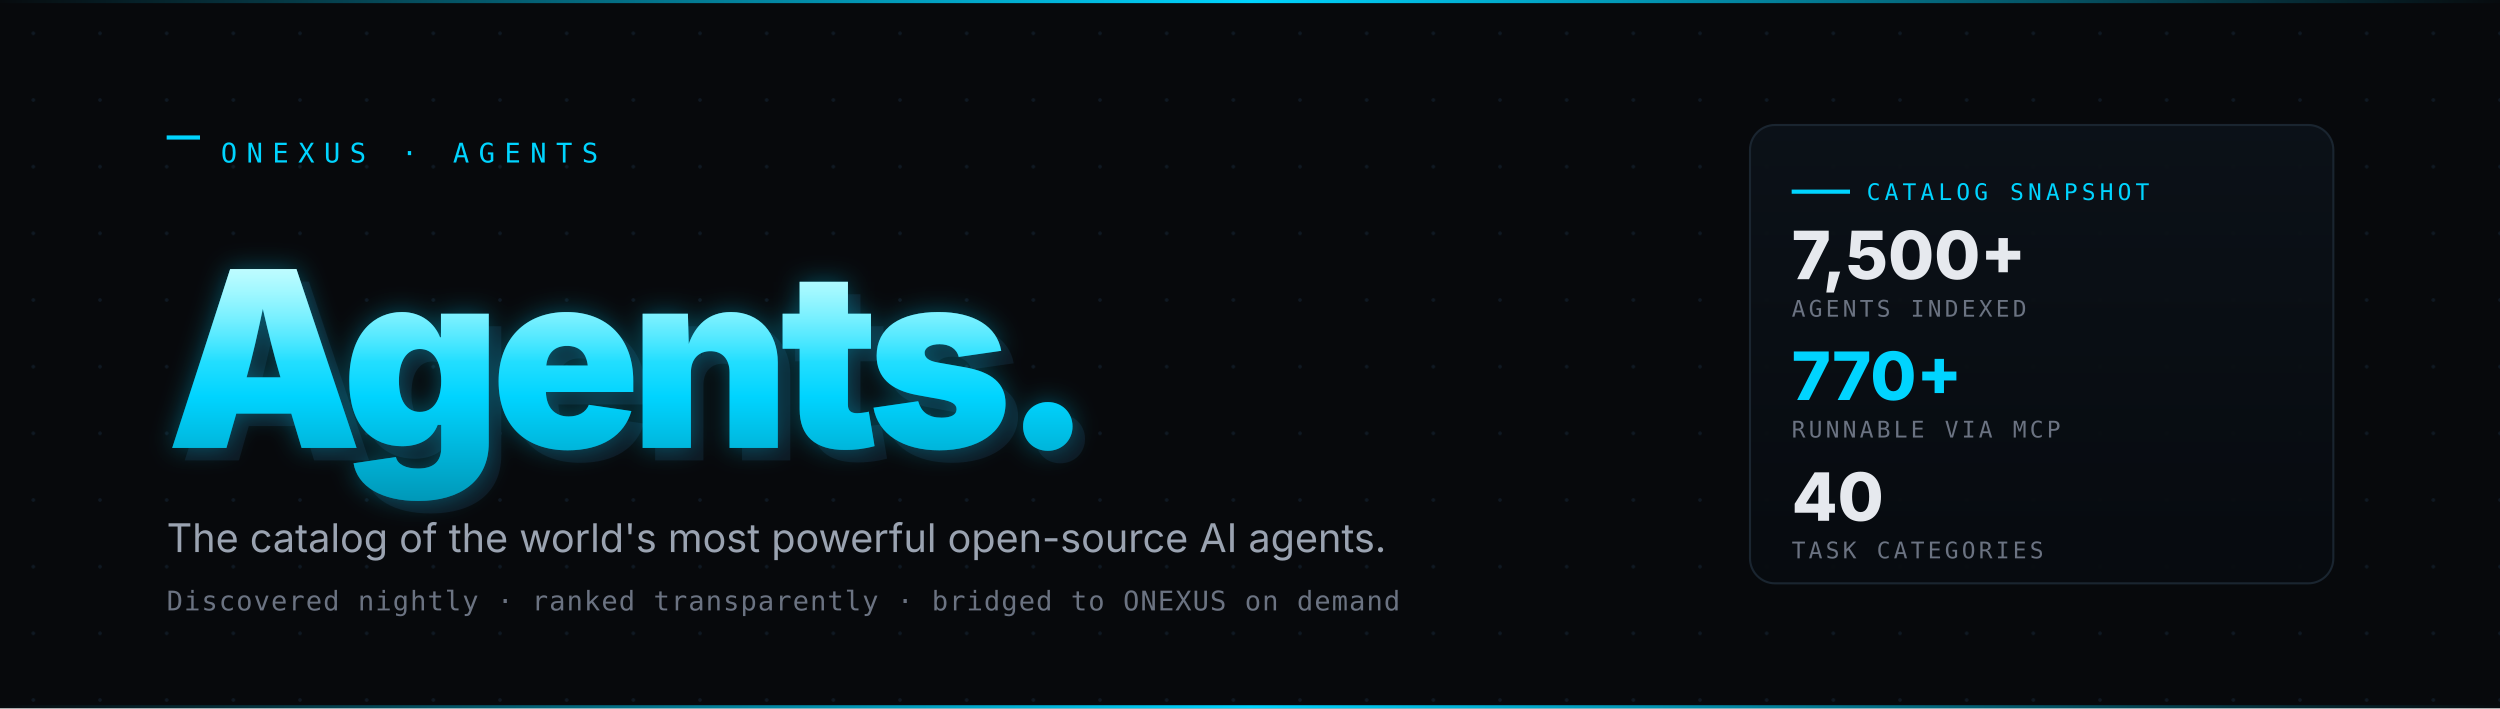
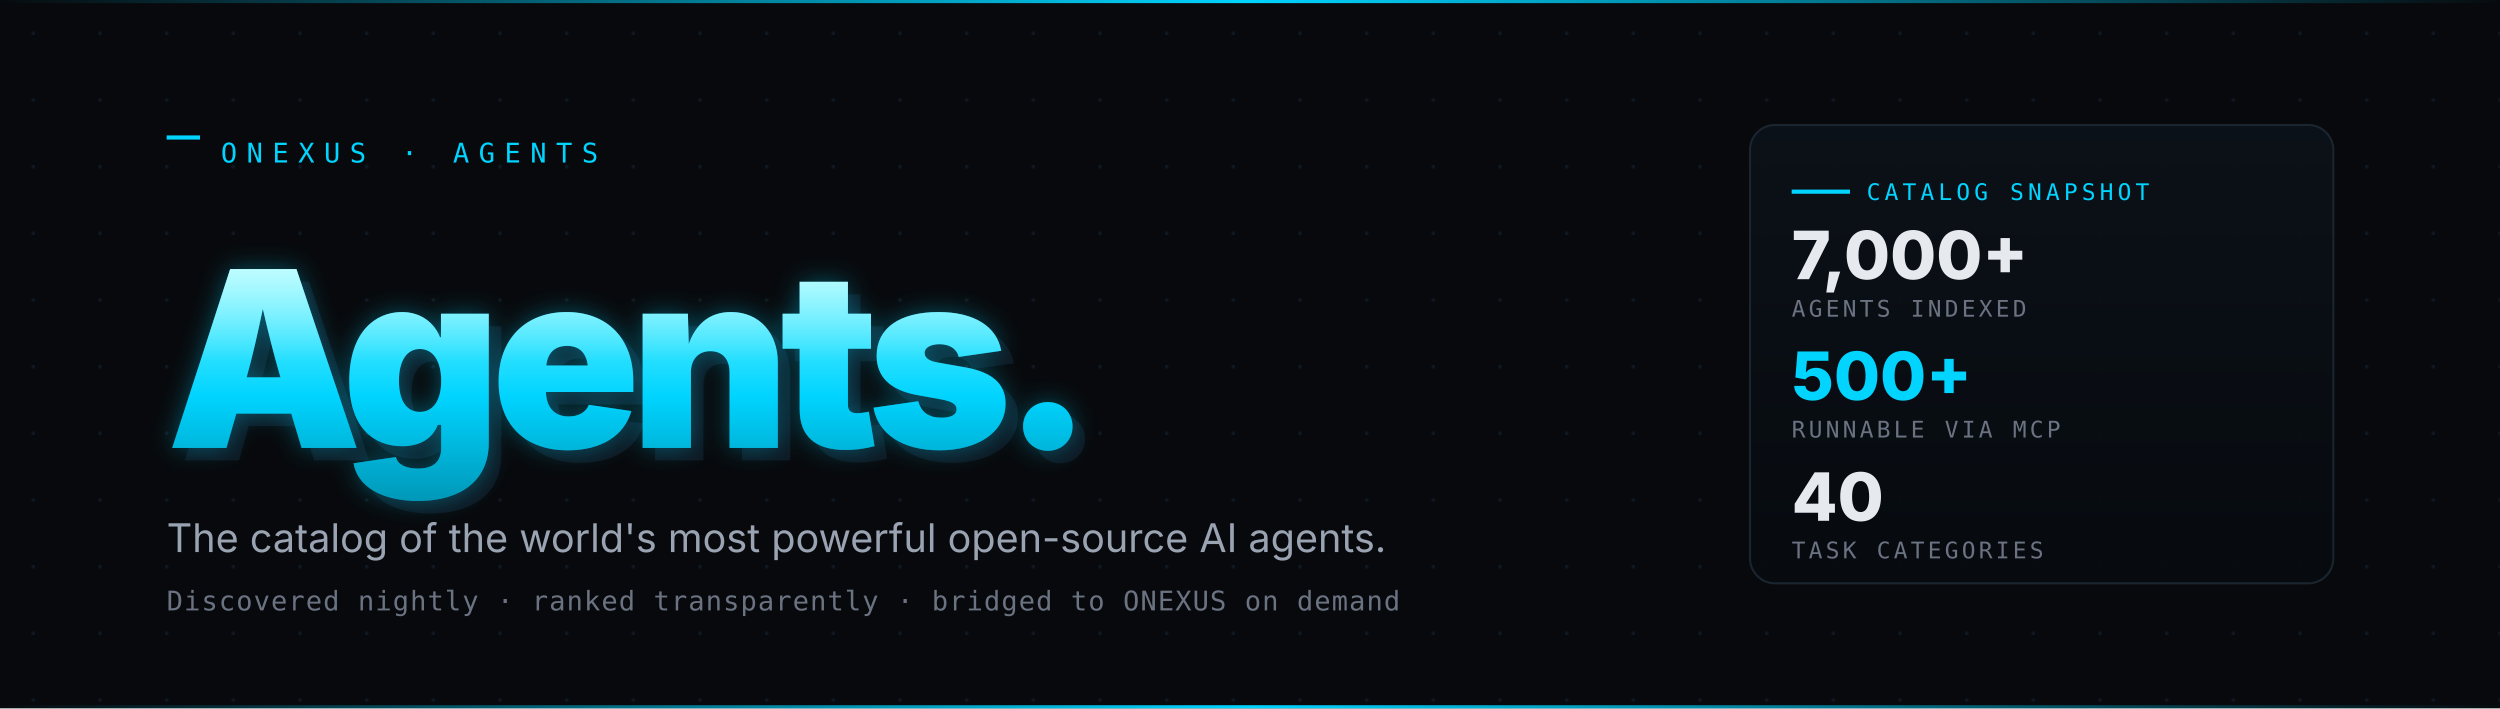
<svg xmlns="http://www.w3.org/2000/svg" viewBox="0 0 1200 340" width="1200" height="340" role="img" aria-label="ONEXUS Agents — the catalog of the world's most powerful open-source AI agents">
  <defs>
    <pattern id="grid" x="0" y="0" width="32" height="32" patternUnits="userSpaceOnUse">
      <circle cx="16" cy="16" r="0.9" fill="#0f1822" />
    </pattern>
    <linearGradient id="cyan" x1="0%" y1="0%" x2="0%" y2="100%">
      <stop offset="0%" stop-color="#7df9ff" />
      <stop offset="55%" stop-color="#00d4ff" />
      <stop offset="100%" stop-color="#0098b8" />
    </linearGradient>
    <filter id="glow" x="-10%" y="-30%" width="120%" height="160%">
      <feGaussianBlur stdDeviation="6" result="b" />
      <feMerge>
        <feMergeNode in="b" />
        <feMergeNode in="SourceGraphic" />
      </feMerge>
    </filter>
    <linearGradient id="cyanLight" x1="0%" y1="0%" x2="0%" y2="100%">
      <stop offset="0%" stop-color="#ffffff" stop-opacity="0.5" />
      <stop offset="40%" stop-color="#ffffff" stop-opacity="0" />
    </linearGradient>
    <linearGradient id="stripe" x1="0%" y1="0%" x2="100%" y2="0%">
      <stop offset="0%" stop-color="#00d4ff" stop-opacity="0" />
      <stop offset="50%" stop-color="#00d4ff" stop-opacity="1" />
      <stop offset="100%" stop-color="#00d4ff" stop-opacity="0" />
    </linearGradient>
    <linearGradient id="panel" x1="0%" y1="0%" x2="0%" y2="100%">
      <stop offset="0%" stop-color="#0c1218" stop-opacity="0.95" />
      <stop offset="100%" stop-color="#070b0f" stop-opacity="0.95" />
    </linearGradient>
  </defs>
  <rect width="1200" height="340" fill="#07090c" />
  <rect width="1200" height="340" fill="url(#grid)" />
  <rect x="0" y="0" width="1200" height="1.5" fill="url(#stripe)" />
  <rect x="0" y="338.5" width="1200" height="1.5" fill="url(#stripe)" />
  <g transform="translate(80, 78)">
    <rect x="0" y="-13" width="16" height="2" fill="#00d4ff" />
    <text x="26" y="0" font-family="ui-monospace, SFMono-Regular, Menlo, Monaco, Consolas, monospace" font-size="13" fill="#00d4ff" letter-spacing="0.35em">ONEXUS · AGENTS</text>
  </g>
  <g transform="translate(80, 215)">
    <text font-family="Inter, system-ui, -apple-system, Segoe UI, Roboto, sans-serif" font-weight="900" font-size="118" fill="#0d1822" letter-spacing="-0.04em" transform="translate(6, 6)">Agents.</text>
    <text font-family="Inter, system-ui, -apple-system, Segoe UI, Roboto, sans-serif" font-weight="900" font-size="118" fill="#00d4ff" fill-opacity="0.35" letter-spacing="-0.04em" filter="url(#glow)">Agents.</text>
    <text font-family="Inter, system-ui, -apple-system, Segoe UI, Roboto, sans-serif" font-weight="900" font-size="118" fill="url(#cyan)" letter-spacing="-0.04em">Agents.</text>
    <text font-family="Inter, system-ui, -apple-system, Segoe UI, Roboto, sans-serif" font-weight="900" font-size="118" fill="url(#cyanLight)" letter-spacing="-0.04em">Agents.</text>
  </g>
  <text x="80" y="265" font-family="Inter, system-ui, -apple-system, Segoe UI, Roboto, sans-serif" font-size="19" fill="#9aa3b1">
    The catalog of the world's most powerful open-source AI agents.
  </text>
  <text x="80" y="293" font-family="ui-monospace, SFMono-Regular, Menlo, Monaco, Consolas, monospace" font-size="13" fill="#6b7382" letter-spacing="0.04em">
    Discovered nightly · ranked transparently · bridged to ONEXUS on demand
  </text>
  <g transform="translate(840, 60)">
    <rect x="0" y="0" width="280" height="220" rx="12" fill="url(#panel)" stroke="#1a2530" stroke-width="1" />
    <line x1="20" y1="32" x2="48" y2="32" stroke="#00d4ff" stroke-width="2" />
    <text x="56" y="36" font-family="ui-monospace, SFMono-Regular, Menlo, Monaco, Consolas, monospace" font-size="11" fill="#00d4ff" letter-spacing="0.18em">CATALOG SNAPSHOT</text>
-     <text x="20" y="74" font-family="Inter, system-ui, sans-serif" font-weight="800" font-size="32" fill="#e6e9ee">7,500+</text>
+     <text x="20" y="74" font-family="Inter, system-ui, sans-serif" font-weight="800" font-size="32" fill="#e6e9ee">7,000+</text>
    <text x="20" y="92" font-family="ui-monospace, SFMono-Regular, Menlo, Monaco, Consolas, monospace" font-size="11" fill="#6b7382" letter-spacing="0.14em">AGENTS INDEXED</text>
-     <text x="20" y="132" font-family="Inter, system-ui, sans-serif" font-weight="800" font-size="32" fill="#00d4ff">770+</text>
+     <text x="20" y="132" font-family="Inter, system-ui, sans-serif" font-weight="800" font-size="32" fill="#00d4ff">500+</text>
    <text x="20" y="150" font-family="ui-monospace, SFMono-Regular, Menlo, Monaco, Consolas, monospace" font-size="11" fill="#6b7382" letter-spacing="0.14em">RUNNABLE VIA MCP</text>
    <text x="20" y="190" font-family="Inter, system-ui, sans-serif" font-weight="800" font-size="32" fill="#e6e9ee">40</text>
    <text x="20" y="208" font-family="ui-monospace, SFMono-Regular, Menlo, Monaco, Consolas, monospace" font-size="11" fill="#6b7382" letter-spacing="0.14em">TASK CATEGORIES</text>
  </g>
</svg>
